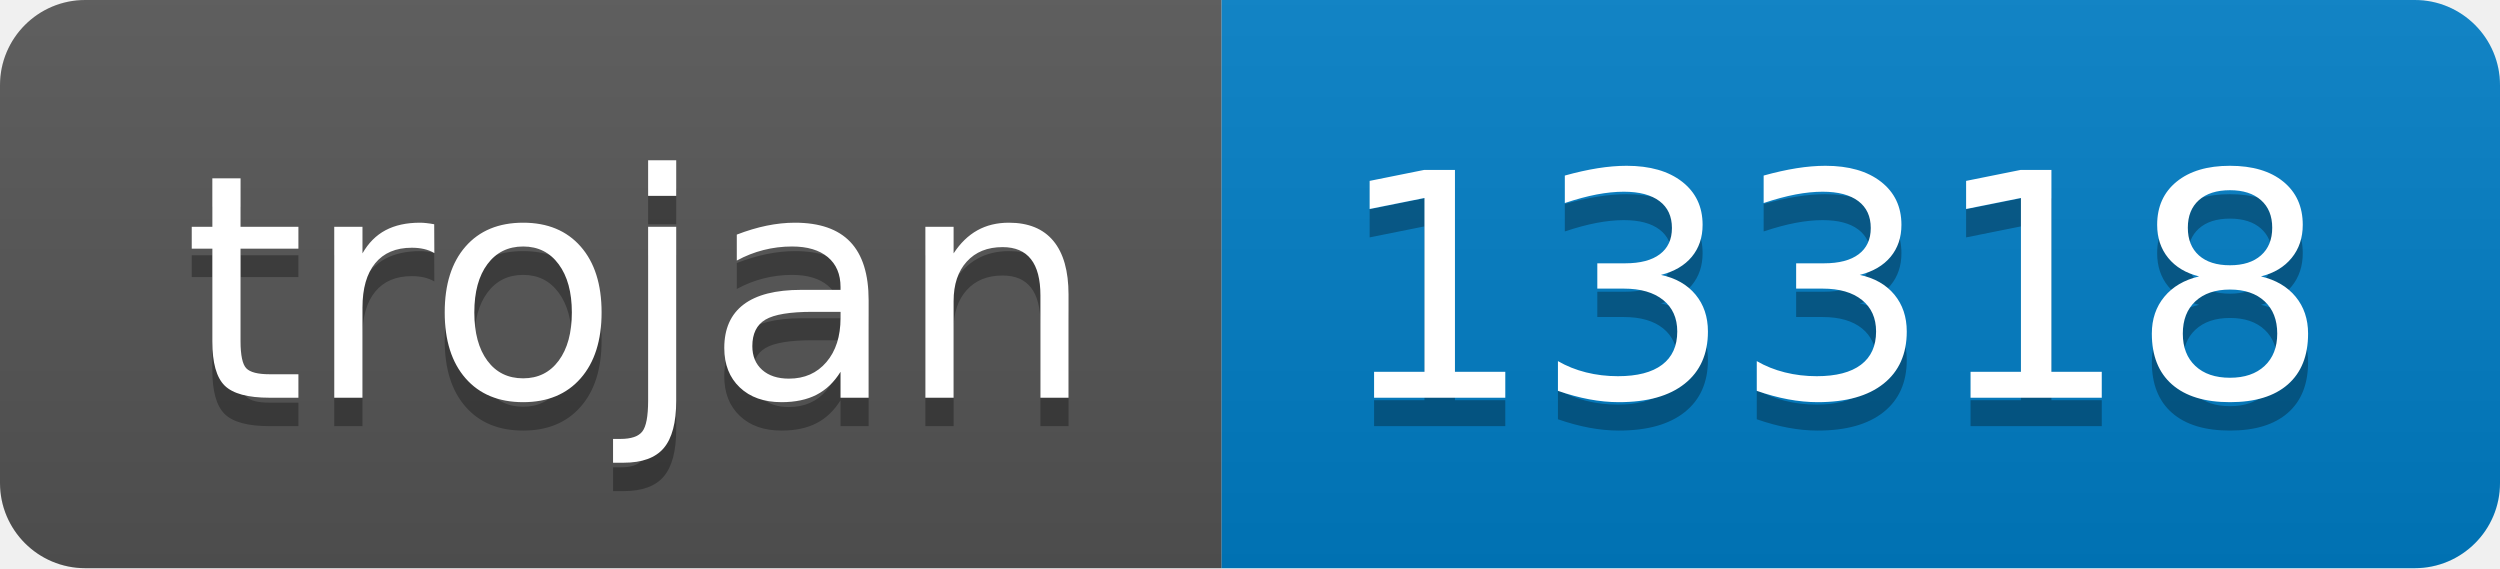
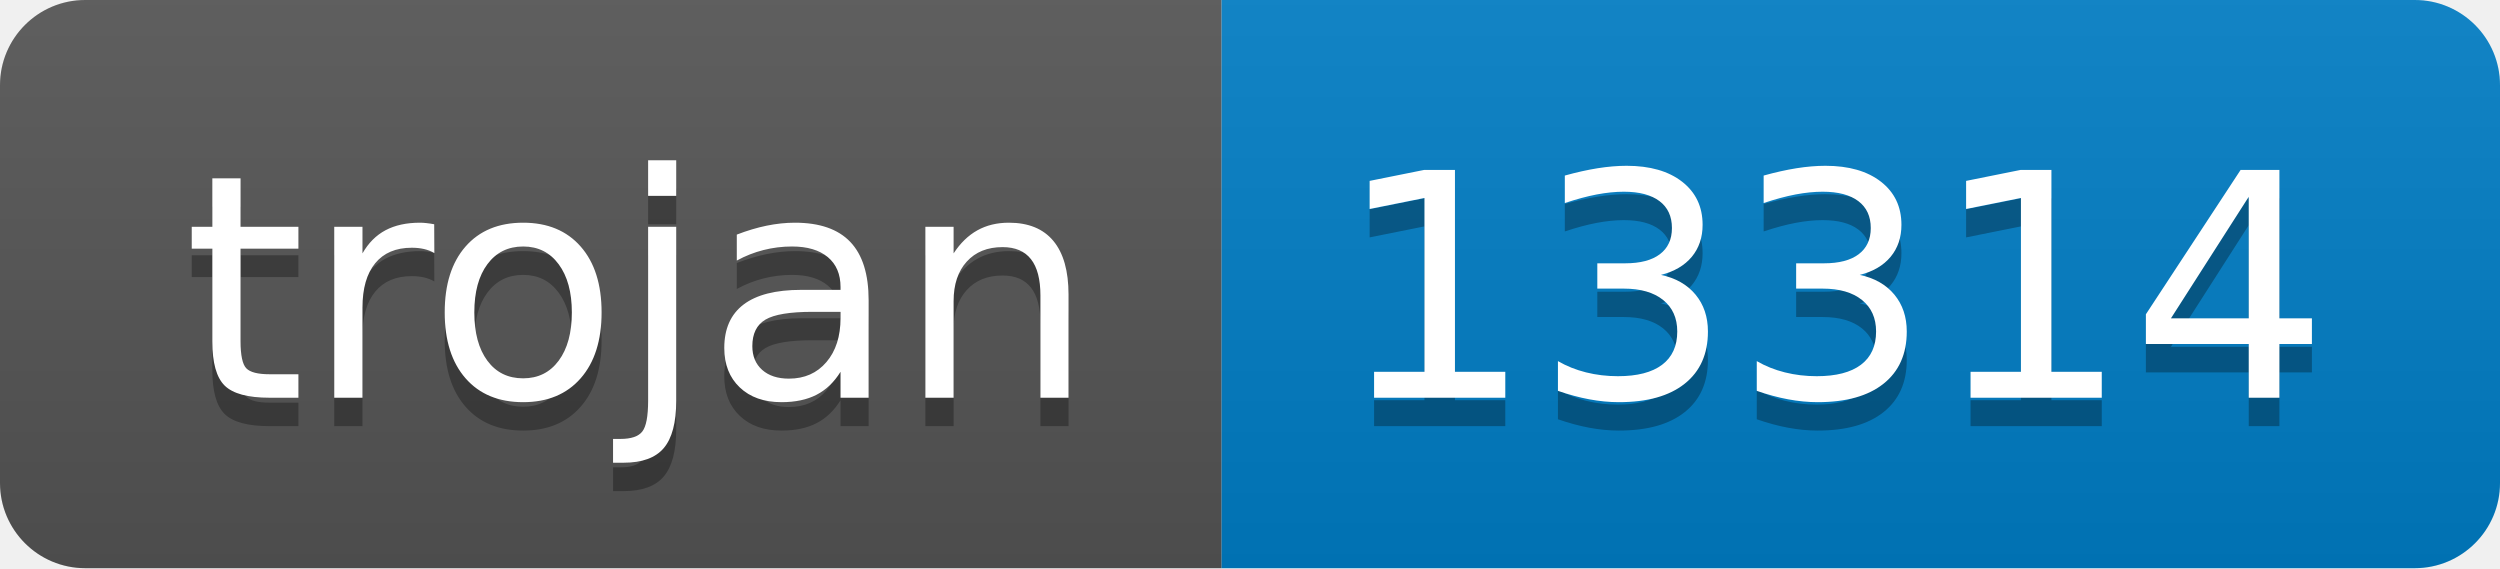
- <svg xmlns="http://www.w3.org/2000/svg" width="88" height="20" role="img" aria-label="trojan: 13318">
+ <svg xmlns="http://www.w3.org/2000/svg" width="88" height="20" role="img" aria-label="trojan: 13314">
  <linearGradient id="s" x2="0" y2="100%">
    <stop offset="0" stop-color="#bbb" stop-opacity=".1" />
    <stop offset="1" stop-opacity=".1" />
  </linearGradient>
  <clipPath id="r">
    <rect width="88" height="20" rx="3" fill="#fff" />
  </clipPath>
  <g clip-path="url(#r)">
    <rect width="43" height="20" fill="#555" />
    <rect x="43" width="45" height="20" fill="#007ec6" />
    <rect width="88" height="20" fill="url(#s)" />
  </g>
  <g fill="#fff" text-anchor="middle" font-family="Verdana,Geneva,DejaVu Sans,sans-serif" text-rendering="geometricPrecision" font-size="110">
    <text aria-hidden="true" x="225" y="150" fill="#010101" fill-opacity=".3" transform="scale(.1)" textLength="330">trojan</text>
    <text x="225" y="140" transform="scale(.1)" fill="#fff" textLength="330">trojan</text>
-     <text aria-hidden="true" x="645" y="150" fill="#010101" fill-opacity=".3" transform="scale(.1)" textLength="350">13318</text>
-     <text x="645" y="140" transform="scale(.1)" fill="#fff" textLength="350">13318</text>
+     <text aria-hidden="true" x="645" y="150" fill="#010101" fill-opacity=".3" transform="scale(.1)" textLength="350">13314</text>
+     <text x="645" y="140" transform="scale(.1)" fill="#fff" textLength="350">13314</text>
  </g>
</svg>
